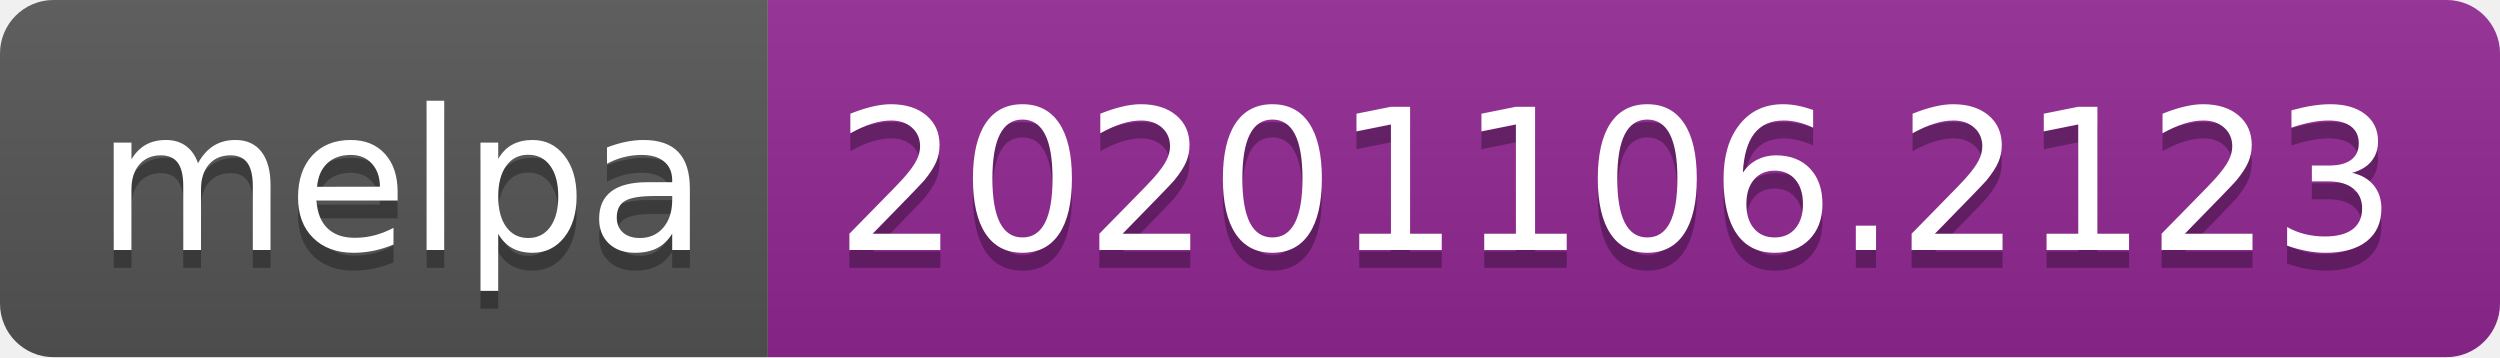
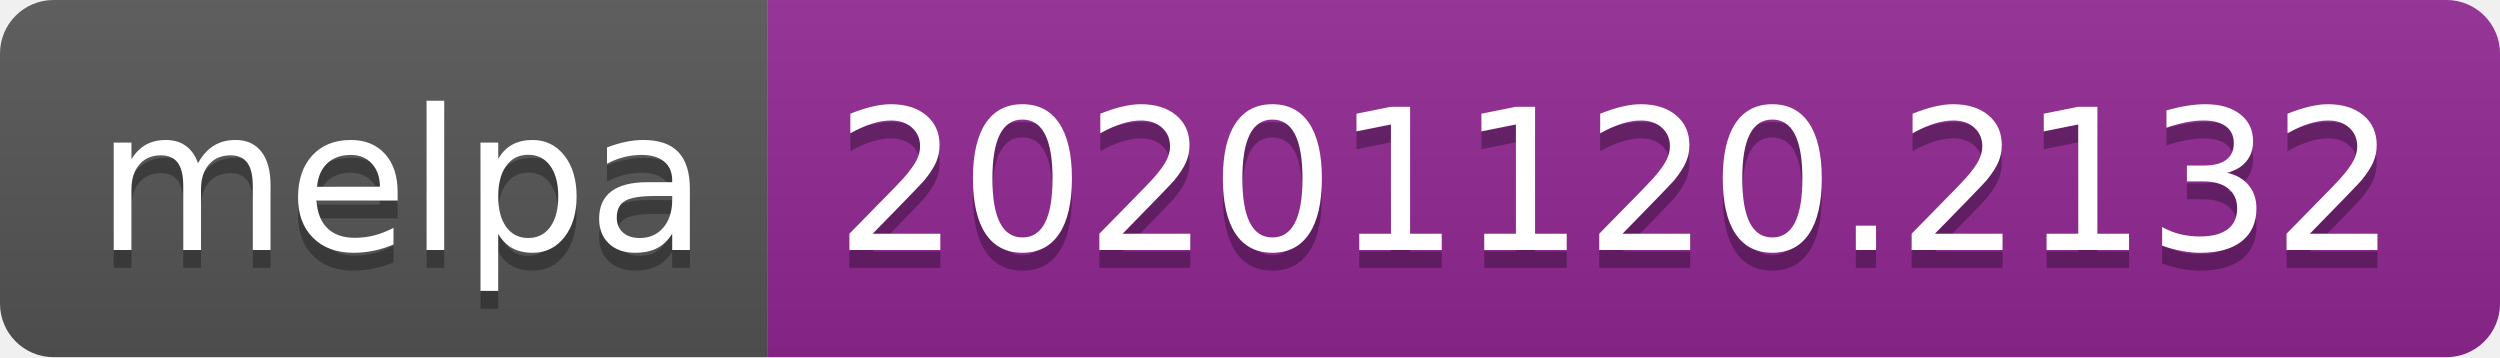
- <svg xmlns="http://www.w3.org/2000/svg" width="140" height="20" role="img" aria-label="melpa: 20201106.2123">
+ <svg xmlns="http://www.w3.org/2000/svg" width="140" height="20" role="img" aria-label="melpa: 20201120.2132">
  <linearGradient id="s" x2="0" y2="100%">
    <stop offset="0" stop-color="#bbb" stop-opacity=".1" />
    <stop offset="1" stop-opacity=".1" />
  </linearGradient>
  <clipPath id="r">
    <rect width="140" height="20" rx="3" fill="#fff" />
  </clipPath>
  <g clip-path="url(#r)">
    <rect width="43" height="20" fill="#555" />
    <rect x="43" width="97" height="20" fill="#922793" />
    <rect width="140" height="20" fill="url(#s)" />
  </g>
  <g fill="#fff" text-anchor="middle" font-family="Verdana,Geneva,DejaVu Sans,sans-serif" text-rendering="geometricPrecision" font-size="110">
    <text aria-hidden="true" x="225" y="150" fill="#010101" fill-opacity=".3" transform="scale(.1)" textLength="330">melpa</text>
    <text x="225" y="140" transform="scale(.1)" fill="#fff" textLength="330">melpa</text>
-     <text aria-hidden="true" x="905" y="150" fill="#010101" fill-opacity=".3" transform="scale(.1)" textLength="870">20201106.2123</text>
-     <text x="905" y="140" transform="scale(.1)" fill="#fff" textLength="870">20201106.2123</text>
+     <text aria-hidden="true" x="905" y="150" fill="#010101" fill-opacity=".3" transform="scale(.1)" textLength="870">20201120.2132</text>
+     <text x="905" y="140" transform="scale(.1)" fill="#fff" textLength="870">20201120.2132</text>
  </g>
</svg>
